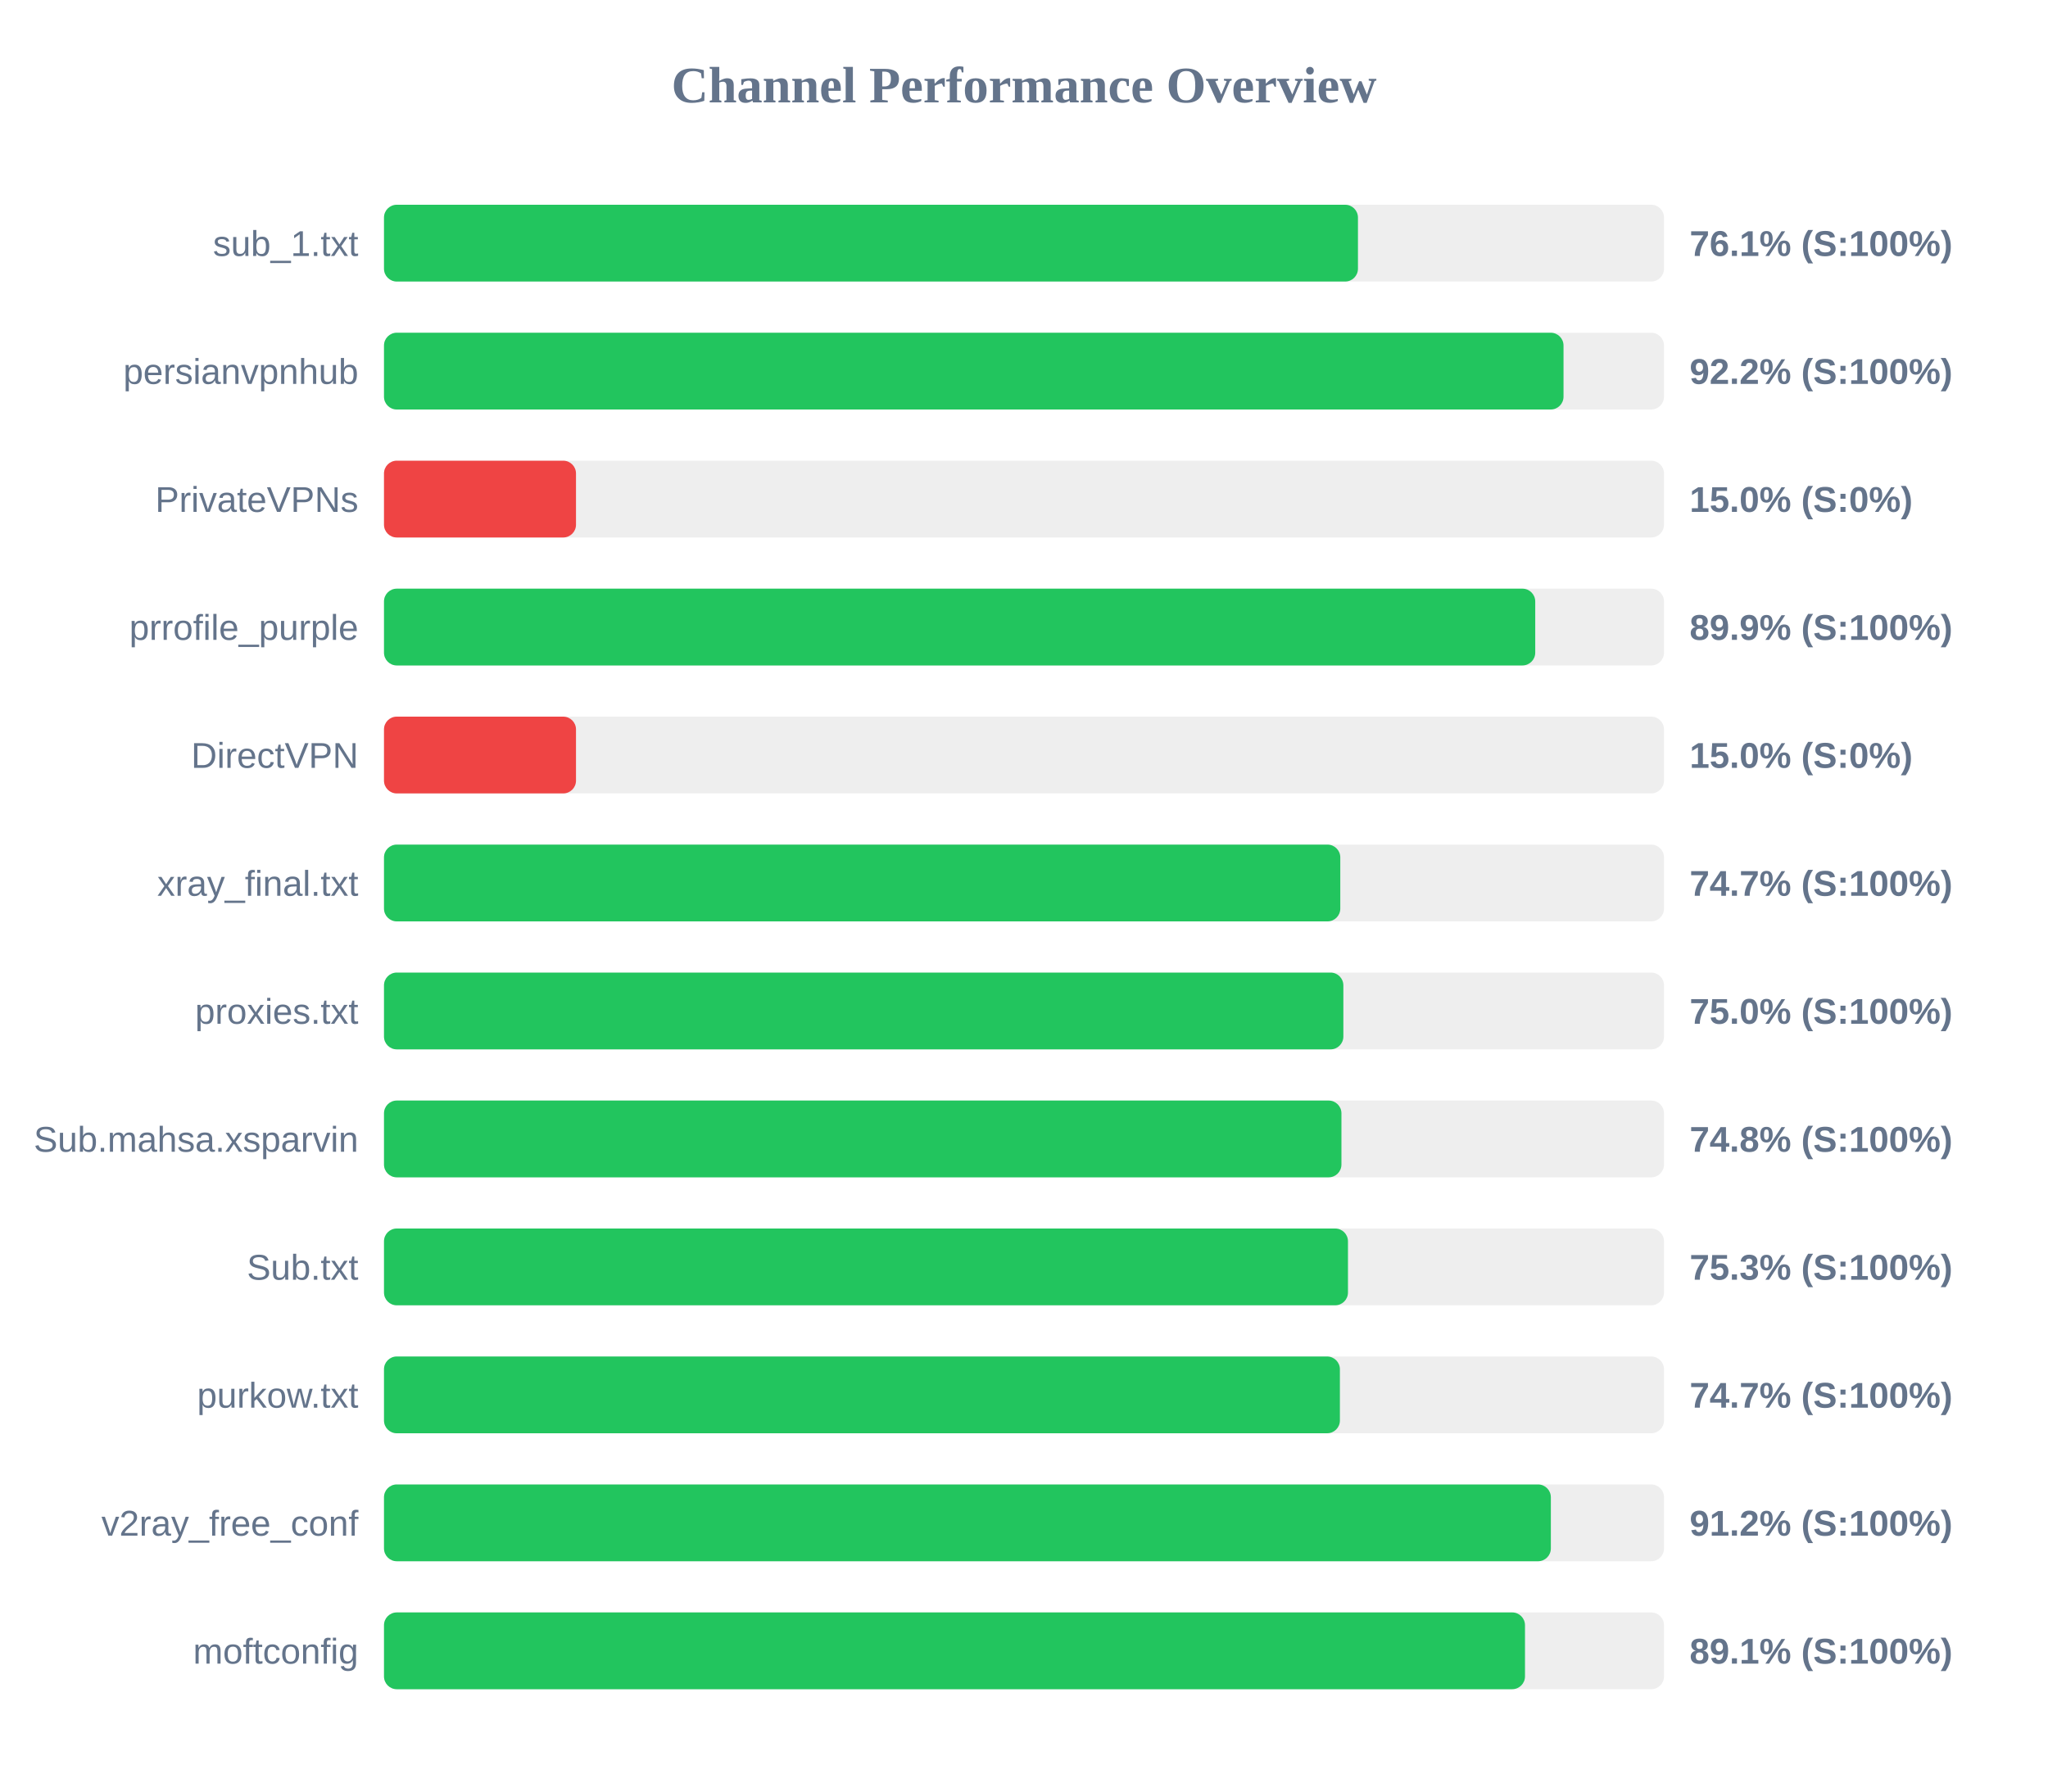
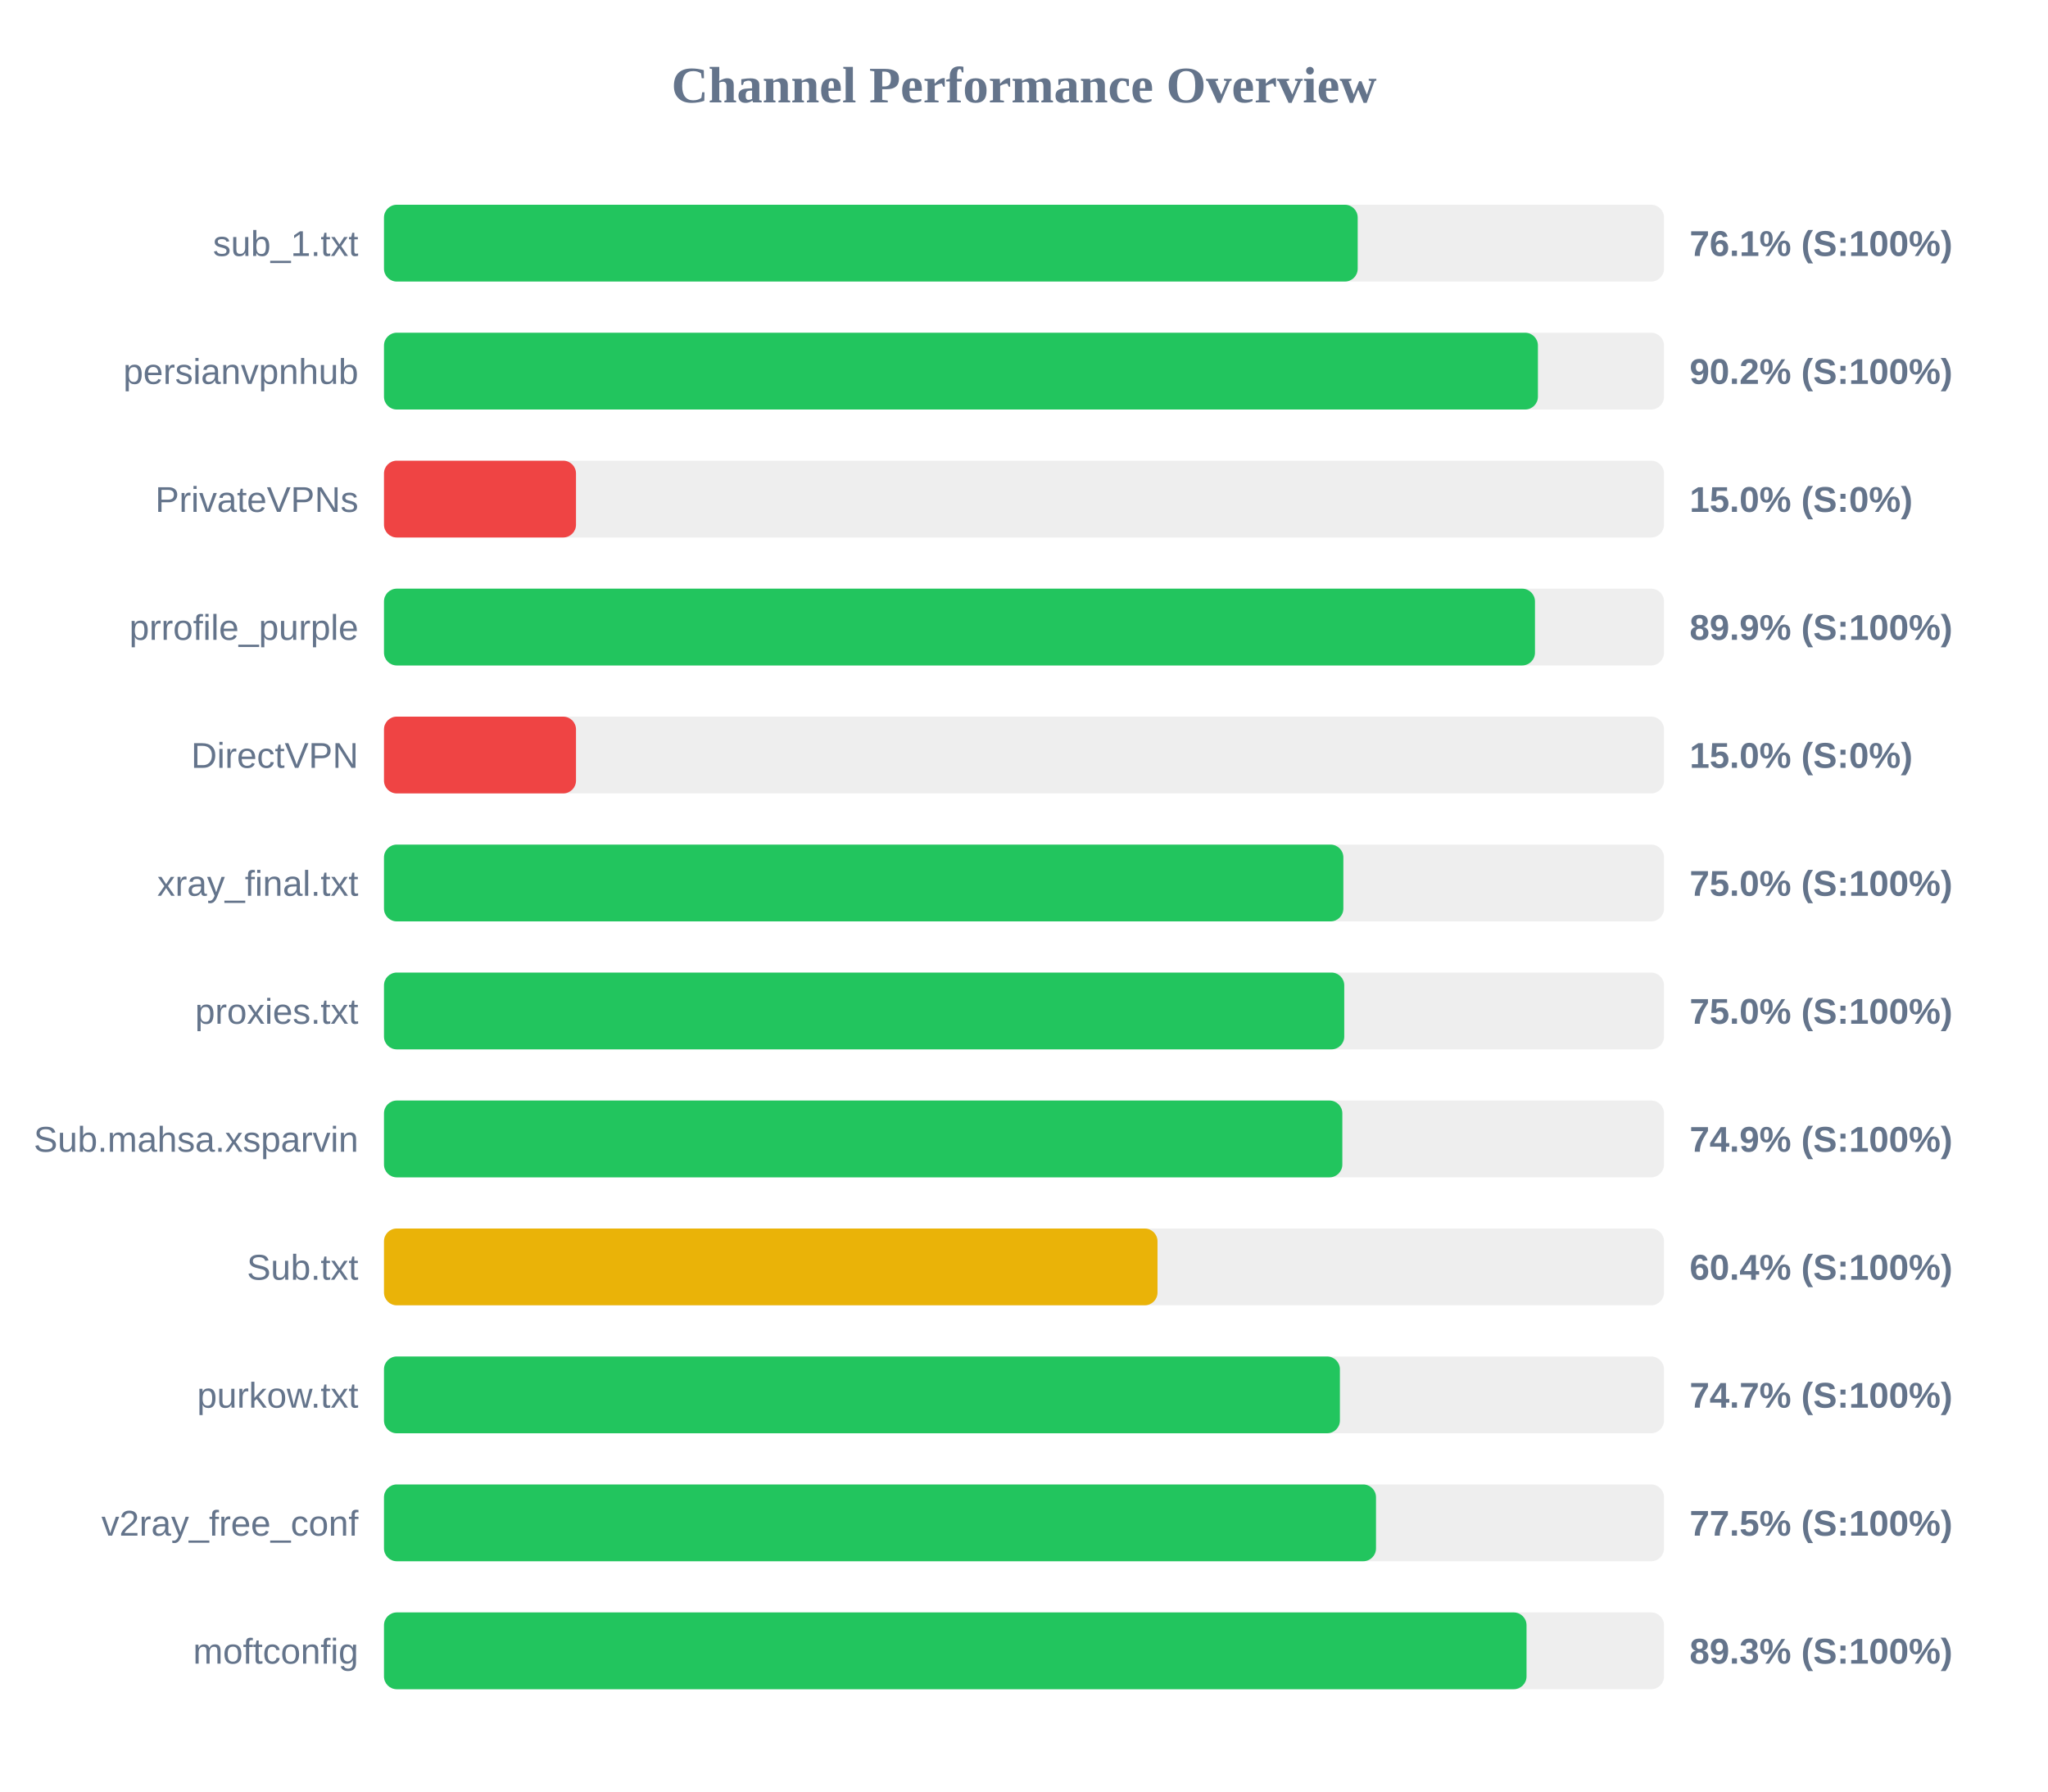
<svg xmlns="http://www.w3.org/2000/svg" width="800" height="700" version="1.1">
  <style>
        .row { font: 14px Arial; fill: #64748b; }
        .score { font: bold 14px Arial; fill: #64748b; }
    </style>
  <text x="400" y="40" text-anchor="middle" font-size="20px" font-weight="bold" fill="#64748b">Channel Performance Overview</text>
  <rect x="150" y="80" width="500" height="30" fill="#eee" rx="5" />
-   <rect x="150" y="80" width="380.45" height="30" fill="#22c55e" rx="5" />
+   <rect x="150" y="80" width="380.35" height="30" fill="#22c55e" rx="5" />
  <text x="140" y="100" text-anchor="end" class="row">sub_1.txt</text>
  <text x="660" y="100" text-anchor="start" class="score">76.1% (S:100%)</text>
  <rect x="150" y="130" width="500" height="30" fill="#eee" rx="5" />
-   <rect x="150" y="130" width="460.75" height="30" fill="#22c55e" rx="5" />
+   <rect x="150" y="130" width="450.75" height="30" fill="#22c55e" rx="5" />
  <text x="140" y="150" text-anchor="end" class="row">persianvpnhub</text>
-   <text x="660" y="150" text-anchor="start" class="score">92.2% (S:100%)</text>
+   <text x="660" y="150" text-anchor="start" class="score">90.2% (S:100%)</text>
  <rect x="150" y="180" width="500" height="30" fill="#eee" rx="5" />
  <rect x="150" y="180" width="75.0" height="30" fill="#ef4444" rx="5" />
  <text x="140" y="200" text-anchor="end" class="row">PrivateVPNs</text>
  <text x="660" y="200" text-anchor="start" class="score">15.0% (S:0%)</text>
  <rect x="150" y="230" width="500" height="30" fill="#eee" rx="5" />
-   <rect x="150" y="230" width="449.7" height="30" fill="#22c55e" rx="5" />
+   <rect x="150" y="230" width="449.6" height="30" fill="#22c55e" rx="5" />
  <text x="140" y="250" text-anchor="end" class="row">prrofile_purple</text>
  <text x="660" y="250" text-anchor="start" class="score">89.9% (S:100%)</text>
  <rect x="150" y="280" width="500" height="30" fill="#eee" rx="5" />
  <rect x="150" y="280" width="75.0" height="30" fill="#ef4444" rx="5" />
  <text x="140" y="300" text-anchor="end" class="row">DirectVPN</text>
  <text x="660" y="300" text-anchor="start" class="score">15.0% (S:0%)</text>
  <rect x="150" y="330" width="500" height="30" fill="#eee" rx="5" />
-   <rect x="150" y="330" width="373.55" height="30" fill="#22c55e" rx="5" />
+   <rect x="150" y="330" width="374.75" height="30" fill="#22c55e" rx="5" />
  <text x="140" y="350" text-anchor="end" class="row">xray_final.txt</text>
-   <text x="660" y="350" text-anchor="start" class="score">74.7% (S:100%)</text>
+   <text x="660" y="350" text-anchor="start" class="score">75.0% (S:100%)</text>
  <rect x="150" y="380" width="500" height="30" fill="#eee" rx="5" />
-   <rect x="150" y="380" width="374.75" height="30" fill="#22c55e" rx="5" />
+   <rect x="150" y="380" width="375.1" height="30" fill="#22c55e" rx="5" />
  <text x="140" y="400" text-anchor="end" class="row">proxies.txt</text>
  <text x="660" y="400" text-anchor="start" class="score">75.0% (S:100%)</text>
  <rect x="150" y="430" width="500" height="30" fill="#eee" rx="5" />
-   <rect x="150" y="430" width="374.0" height="30" fill="#22c55e" rx="5" />
+   <rect x="150" y="430" width="374.35" height="30" fill="#22c55e" rx="5" />
  <text x="140" y="450" text-anchor="end" class="row">Sub.mahsa.xsparvin</text>
-   <text x="660" y="450" text-anchor="start" class="score">74.8% (S:100%)</text>
+   <text x="660" y="450" text-anchor="start" class="score">74.9% (S:100%)</text>
  <rect x="150" y="480" width="500" height="30" fill="#eee" rx="5" />
-   <rect x="150" y="480" width="376.55" height="30" fill="#22c55e" rx="5" />
+   <rect x="150" y="480" width="302.15" height="30" fill="#eab308" rx="5" />
  <text x="140" y="500" text-anchor="end" class="row">Sub.txt</text>
-   <text x="660" y="500" text-anchor="start" class="score">75.3% (S:100%)</text>
+   <text x="660" y="500" text-anchor="start" class="score">60.4% (S:100%)</text>
  <rect x="150" y="530" width="500" height="30" fill="#eee" rx="5" />
  <rect x="150" y="530" width="373.4" height="30" fill="#22c55e" rx="5" />
  <text x="140" y="550" text-anchor="end" class="row">purkow.txt</text>
  <text x="660" y="550" text-anchor="start" class="score">74.7% (S:100%)</text>
  <rect x="150" y="580" width="500" height="30" fill="#eee" rx="5" />
-   <rect x="150" y="580" width="455.8" height="30" fill="#22c55e" rx="5" />
+   <rect x="150" y="580" width="387.5" height="30" fill="#22c55e" rx="5" />
  <text x="140" y="600" text-anchor="end" class="row">v2ray_free_conf</text>
-   <text x="660" y="600" text-anchor="start" class="score">91.2% (S:100%)</text>
+   <text x="660" y="600" text-anchor="start" class="score">77.5% (S:100%)</text>
  <rect x="150" y="630" width="500" height="30" fill="#eee" rx="5" />
-   <rect x="150" y="630" width="445.7" height="30" fill="#22c55e" rx="5" />
+   <rect x="150" y="630" width="446.3" height="30" fill="#22c55e" rx="5" />
  <text x="140" y="650" text-anchor="end" class="row">moftconfig</text>
-   <text x="660" y="650" text-anchor="start" class="score">89.1% (S:100%)</text>
+   <text x="660" y="650" text-anchor="start" class="score">89.3% (S:100%)</text>
</svg>
